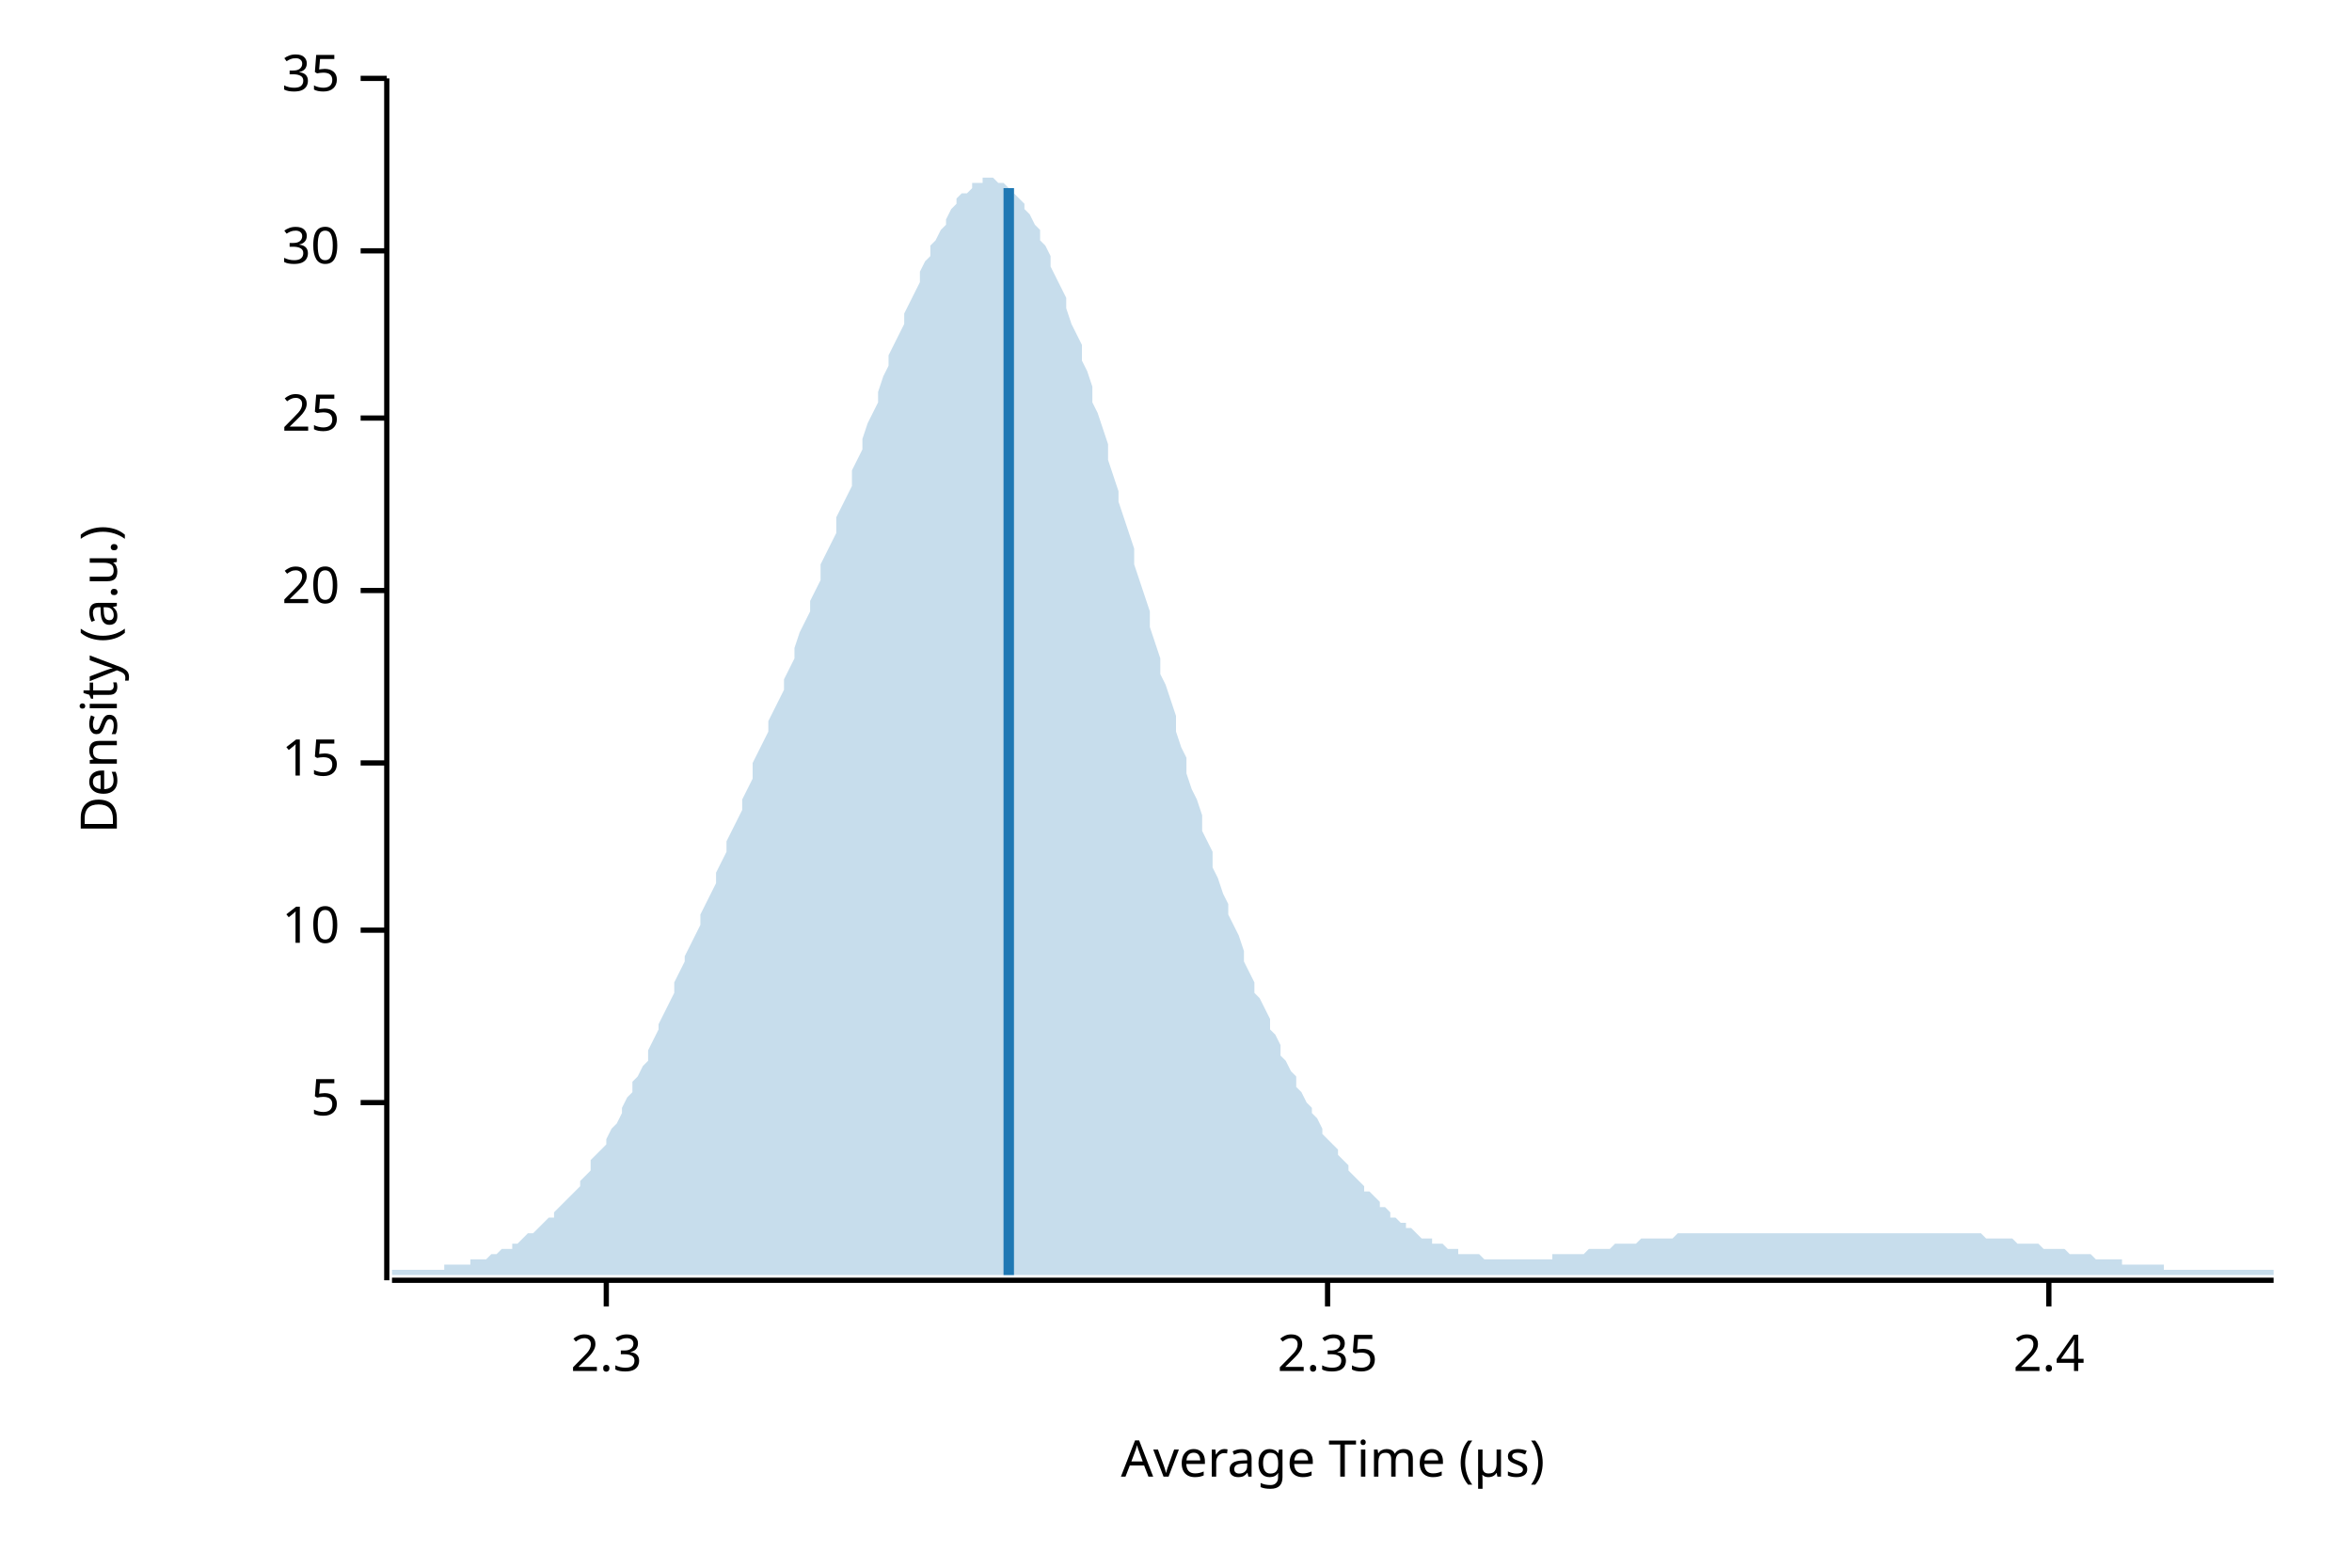
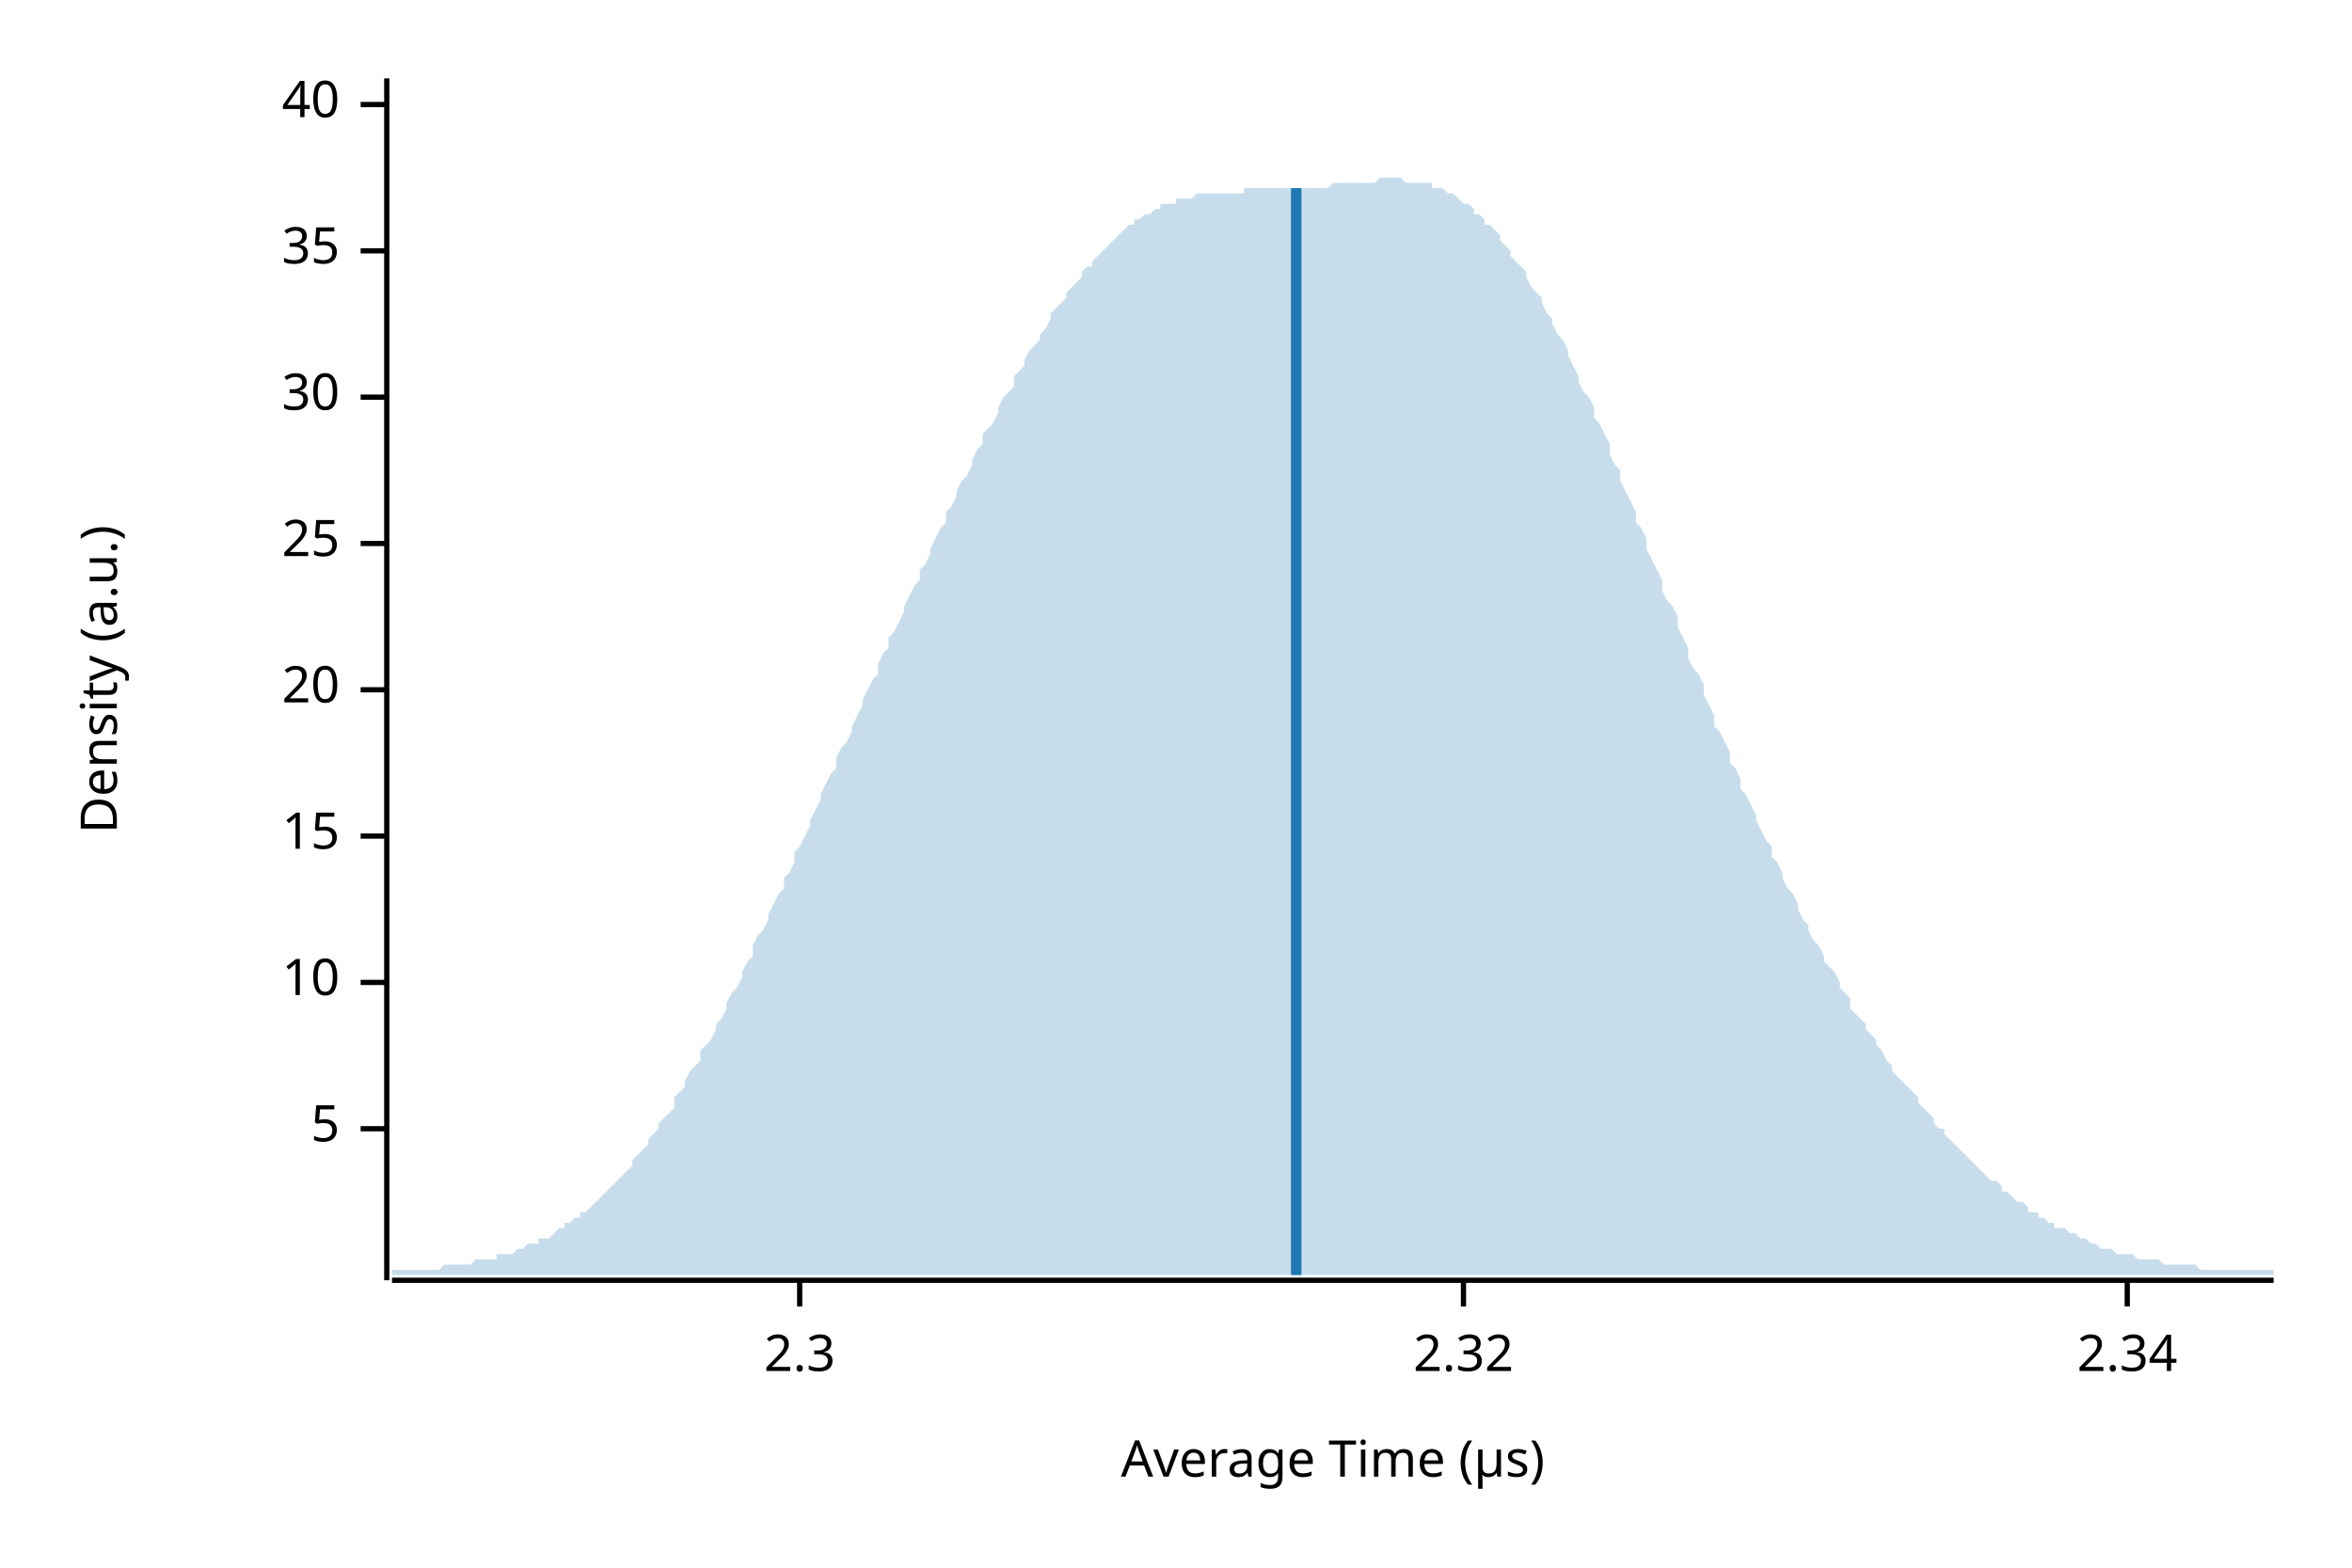
<svg xmlns="http://www.w3.org/2000/svg" width="450" height="300" viewBox="0 0 450 300">
  <text x="15" y="130" dy="0.76em" text-anchor="middle" font-family="sans-serif" font-size="9.677" opacity="1" fill="#000000" transform="rotate(270, 15, 130)">
Density (a.u.)
</text>
  <text x="255" y="285" dy="-0.5ex" text-anchor="middle" font-family="sans-serif" font-size="9.677" opacity="1" fill="#000000">
Average Time (µs)
</text>
  <polyline fill="none" opacity="1" stroke="#000000" stroke-width="1" points="74,15 74,245 " />
-   <text x="65" y="211" dy="0.5ex" text-anchor="end" font-family="sans-serif" font-size="9.677" opacity="1" fill="#000000">
+   <text x="65" y="216" dy="0.5ex" text-anchor="end" font-family="sans-serif" font-size="9.677" opacity="1" fill="#000000">
5
</text>
-   <polyline fill="none" opacity="1" stroke="#000000" stroke-width="1" points="69,211 74,211 " />
-   <text x="65" y="178" dy="0.5ex" text-anchor="end" font-family="sans-serif" font-size="9.677" opacity="1" fill="#000000">
+   <polyline fill="none" opacity="1" stroke="#000000" stroke-width="1" points="69,216 74,216 " />
+   <text x="65" y="188" dy="0.5ex" text-anchor="end" font-family="sans-serif" font-size="9.677" opacity="1" fill="#000000">
10
</text>
-   <polyline fill="none" opacity="1" stroke="#000000" stroke-width="1" points="69,178 74,178 " />
-   <text x="65" y="146" dy="0.5ex" text-anchor="end" font-family="sans-serif" font-size="9.677" opacity="1" fill="#000000">
+   <polyline fill="none" opacity="1" stroke="#000000" stroke-width="1" points="69,188 74,188 " />
+   <text x="65" y="160" dy="0.5ex" text-anchor="end" font-family="sans-serif" font-size="9.677" opacity="1" fill="#000000">
15
</text>
-   <polyline fill="none" opacity="1" stroke="#000000" stroke-width="1" points="69,146 74,146 " />
-   <text x="65" y="113" dy="0.5ex" text-anchor="end" font-family="sans-serif" font-size="9.677" opacity="1" fill="#000000">
+   <polyline fill="none" opacity="1" stroke="#000000" stroke-width="1" points="69,160 74,160 " />
+   <text x="65" y="132" dy="0.5ex" text-anchor="end" font-family="sans-serif" font-size="9.677" opacity="1" fill="#000000">
20
</text>
-   <polyline fill="none" opacity="1" stroke="#000000" stroke-width="1" points="69,113 74,113 " />
-   <text x="65" y="80" dy="0.5ex" text-anchor="end" font-family="sans-serif" font-size="9.677" opacity="1" fill="#000000">
+   <polyline fill="none" opacity="1" stroke="#000000" stroke-width="1" points="69,132 74,132 " />
+   <text x="65" y="104" dy="0.5ex" text-anchor="end" font-family="sans-serif" font-size="9.677" opacity="1" fill="#000000">
25
</text>
-   <polyline fill="none" opacity="1" stroke="#000000" stroke-width="1" points="69,80 74,80 " />
-   <text x="65" y="48" dy="0.5ex" text-anchor="end" font-family="sans-serif" font-size="9.677" opacity="1" fill="#000000">
+   <polyline fill="none" opacity="1" stroke="#000000" stroke-width="1" points="69,104 74,104 " />
+   <text x="65" y="76" dy="0.5ex" text-anchor="end" font-family="sans-serif" font-size="9.677" opacity="1" fill="#000000">
30
</text>
-   <polyline fill="none" opacity="1" stroke="#000000" stroke-width="1" points="69,48 74,48 " />
-   <text x="65" y="15" dy="0.5ex" text-anchor="end" font-family="sans-serif" font-size="9.677" opacity="1" fill="#000000">
+   <polyline fill="none" opacity="1" stroke="#000000" stroke-width="1" points="69,76 74,76 " />
+   <text x="65" y="48" dy="0.5ex" text-anchor="end" font-family="sans-serif" font-size="9.677" opacity="1" fill="#000000">
35
</text>
-   <polyline fill="none" opacity="1" stroke="#000000" stroke-width="1" points="69,15 74,15 " />
+   <polyline fill="none" opacity="1" stroke="#000000" stroke-width="1" points="69,48 74,48 " />
+   <text x="65" y="20" dy="0.5ex" text-anchor="end" font-family="sans-serif" font-size="9.677" opacity="1" fill="#000000">
+ 40
+ </text>
+   <polyline fill="none" opacity="1" stroke="#000000" stroke-width="1" points="69,20 74,20 " />
  <polyline fill="none" opacity="1" stroke="#000000" stroke-width="1" points="75,245 435,245 " />
-   <text x="116" y="255" dy="0.76em" text-anchor="middle" font-family="sans-serif" font-size="9.677" opacity="1" fill="#000000">
+   <text x="153" y="255" dy="0.76em" text-anchor="middle" font-family="sans-serif" font-size="9.677" opacity="1" fill="#000000">
2.3
</text>
-   <polyline fill="none" opacity="1" stroke="#000000" stroke-width="1" points="116,245 116,250 " />
-   <text x="254" y="255" dy="0.76em" text-anchor="middle" font-family="sans-serif" font-size="9.677" opacity="1" fill="#000000">
- 2.35
+   <polyline fill="none" opacity="1" stroke="#000000" stroke-width="1" points="153,245 153,250 " />
+   <text x="280" y="255" dy="0.76em" text-anchor="middle" font-family="sans-serif" font-size="9.677" opacity="1" fill="#000000">
+ 2.32
</text>
-   <polyline fill="none" opacity="1" stroke="#000000" stroke-width="1" points="254,245 254,250 " />
-   <text x="392" y="255" dy="0.76em" text-anchor="middle" font-family="sans-serif" font-size="9.677" opacity="1" fill="#000000">
- 2.4
+   <polyline fill="none" opacity="1" stroke="#000000" stroke-width="1" points="280,245 280,250 " />
+   <text x="407" y="255" dy="0.76em" text-anchor="middle" font-family="sans-serif" font-size="9.677" opacity="1" fill="#000000">
+ 2.34
</text>
-   <polyline fill="none" opacity="1" stroke="#000000" stroke-width="1" points="392,245 392,250 " />
-   <polygon opacity="0.25" fill="#1F78B4" points="75,243 75,243 76,243 77,243 77,243 78,243 79,243 80,243 80,243 81,243 82,243 82,243 83,243 84,243 85,243 85,242 86,242 87,242 87,242 88,242 89,242 90,242 90,241 91,241 92,241 93,241 93,241 94,240 95,240 95,240 96,239 97,239 98,239 98,238 99,238 100,237 100,237 101,236 102,236 103,235 103,235 104,234 105,233 106,233 106,232 107,231 108,230 108,230 109,229 110,228 111,227 111,226 112,225 113,224 113,222 114,221 115,220 116,219 116,218 117,216 118,215 119,213 119,212 120,210 121,209 121,207 122,206 123,204 124,203 124,201 125,199 126,197 126,196 127,194 128,192 129,190 129,188 130,186 131,184 131,183 132,181 133,179 134,177 134,175 135,173 136,171 137,169 137,167 138,165 139,163 139,161 140,159 141,157 142,155 142,153 143,151 144,149 144,146 145,144 146,142 147,140 147,138 148,136 149,134 150,132 150,130 151,128 152,126 152,124 153,121 154,119 155,117 155,115 156,113 157,111 157,108 158,106 159,104 160,102 160,99 161,97 162,95 163,93 163,90 164,88 165,86 165,84 166,81 167,79 168,77 168,75 169,72 170,70 170,68 171,66 172,64 173,62 173,60 174,58 175,56 176,54 176,52 177,50 178,49 178,47 179,46 180,44 181,43 181,42 182,40 183,39 183,38 184,37 185,37 186,36 186,35 187,35 188,35 188,34 189,34 190,34 191,35 191,35 192,35 193,36 194,36 194,37 195,38 196,39 196,40 197,41 198,43 199,44 199,46 200,47 201,49 201,51 202,53 203,55 204,57 204,59 205,62 206,64 207,66 207,69 208,71 209,74 209,77 210,79 211,82 212,85 212,88 213,91 214,94 214,96 215,99 216,102 217,105 217,108 218,111 219,114 220,117 220,120 221,123 222,126 222,129 223,131 224,134 225,137 225,140 226,143 227,145 227,148 228,151 229,153 230,156 230,159 231,161 232,163 232,166 233,168 234,171 235,173 235,175 236,177 237,179 238,182 238,184 239,186 240,188 240,190 241,191 242,193 243,195 243,197 244,198 245,200 245,202 246,203 247,205 248,206 248,208 249,209 250,211 251,212 251,213 252,214 253,216 253,217 254,218 255,219 256,220 256,221 257,222 258,223 258,224 259,225 260,226 261,227 261,228 262,228 263,229 264,230 264,231 265,231 266,232 266,233 267,233 268,234 269,234 269,235 270,235 271,236 271,236 272,237 273,237 274,237 274,238 275,238 276,238 277,239 277,239 278,239 279,239 279,240 280,240 281,240 282,240 282,240 283,240 284,241 284,241 285,241 286,241 287,241 287,241 288,241 289,241 289,241 290,241 291,241 292,241 292,241 293,241 294,241 295,241 295,241 296,241 297,241 297,240 298,240 299,240 300,240 300,240 301,240 302,240 302,240 303,240 304,239 305,239 305,239 306,239 307,239 308,239 308,239 309,238 310,238 310,238 311,238 312,238 313,238 313,238 314,237 315,237 315,237 316,237 317,237 318,237 318,237 319,237 320,237 321,236 321,236 322,236 323,236 323,236 324,236 325,236 326,236 326,236 327,236 328,236 328,236 329,236 330,236 331,236 331,236 332,236 333,236 333,236 334,236 335,236 336,236 336,236 337,236 338,236 339,236 339,236 340,236 341,236 341,236 342,236 343,236 344,236 344,236 345,236 346,236 346,236 347,236 348,236 349,236 349,236 350,236 351,236 352,236 352,236 353,236 354,236 354,236 355,236 356,236 357,236 357,236 358,236 359,236 359,236 360,236 361,236 362,236 362,236 363,236 364,236 365,236 365,236 366,236 367,236 367,236 368,236 369,236 370,236 370,236 371,236 372,236 372,236 373,236 374,236 375,236 375,236 376,236 377,236 378,236 378,236 379,236 380,237 380,237 381,237 382,237 383,237 383,237 384,237 385,237 385,237 386,238 387,238 388,238 388,238 389,238 390,238 390,238 391,239 392,239 393,239 393,239 394,239 395,239 396,240 396,240 397,240 398,240 398,240 399,240 400,240 401,241 401,241 402,241 403,241 403,241 404,241 405,241 406,241 406,242 407,242 408,242 409,242 409,242 410,242 411,242 411,242 412,242 413,242 414,242 414,243 415,243 416,243 416,243 417,243 418,243 419,243 419,243 420,243 421,243 422,243 422,243 423,243 424,243 424,243 425,243 426,243 427,243 427,243 428,243 429,243 429,243 430,243 431,243 432,243 432,243 433,243 434,243 435,243 435,244 75,244 " />
-   <polyline fill="none" opacity="1" stroke="#1F78B4" stroke-width="2" points="193,244 193,36 " />
+   <polyline fill="none" opacity="1" stroke="#000000" stroke-width="1" points="407,245 407,250 " />
+   <polygon opacity="0.25" fill="#1F78B4" points="75,243 75,243 76,243 77,243 77,243 78,243 79,243 80,243 80,243 81,243 82,243 82,243 83,243 84,243 85,242 85,242 86,242 87,242 87,242 88,242 89,242 90,242 90,242 91,241 92,241 93,241 93,241 94,241 95,241 95,240 96,240 97,240 98,240 98,240 99,239 100,239 100,239 101,238 102,238 103,238 103,237 104,237 105,237 106,236 106,236 107,235 108,235 108,234 109,234 110,233 111,233 111,232 112,232 113,231 113,231 114,230 115,229 116,228 116,228 117,227 118,226 119,225 119,225 120,224 121,223 121,222 122,221 123,220 124,219 124,218 125,217 126,216 126,215 127,214 128,213 129,212 129,210 130,209 131,208 131,207 132,205 133,204 134,203 134,201 135,200 136,199 137,197 137,196 138,195 139,193 139,192 140,190 141,189 142,187 142,186 143,184 144,183 144,181 145,179 146,178 147,176 147,175 148,173 149,171 150,170 150,168 151,167 152,165 152,163 153,162 154,160 155,158 155,157 156,155 157,153 157,152 158,150 159,148 160,147 160,145 161,143 162,142 163,140 163,139 164,137 165,135 165,134 166,132 167,130 168,129 168,127 169,125 170,124 170,122 171,121 172,119 173,117 173,116 174,114 175,112 176,111 176,109 177,108 178,106 178,105 179,103 180,101 181,100 181,98 182,97 183,95 183,94 184,92 185,91 186,89 186,88 187,86 188,85 188,83 189,82 190,81 191,79 191,78 192,76 193,75 194,74 194,72 195,71 196,70 196,69 197,67 198,66 199,65 199,64 200,63 201,61 201,60 202,59 203,58 204,57 204,56 205,55 206,54 207,53 207,52 208,51 209,51 209,50 210,49 211,48 212,47 212,47 213,46 214,45 214,45 215,44 216,43 217,43 217,42 218,42 219,41 220,41 220,41 221,40 222,40 222,39 223,39 224,39 225,39 225,38 226,38 227,38 227,38 228,38 229,37 230,37 230,37 231,37 232,37 232,37 233,37 234,37 235,37 235,37 236,37 237,37 238,37 238,36 239,36 240,36 240,36 241,36 242,36 243,36 243,36 244,36 245,36 245,36 246,36 247,36 248,36 248,36 249,36 250,36 251,36 251,36 252,36 253,36 253,36 254,36 255,35 256,35 256,35 257,35 258,35 258,35 259,35 260,35 261,35 261,35 262,35 263,35 264,34 264,34 265,34 266,34 266,34 267,34 268,34 269,35 269,35 270,35 271,35 271,35 272,35 273,35 274,35 274,36 275,36 276,36 277,37 277,37 278,37 279,38 279,38 280,39 281,39 282,40 282,41 283,41 284,42 284,43 285,43 286,44 287,45 287,46 288,47 289,48 289,49 290,50 291,51 292,52 292,53 293,55 294,56 295,57 295,58 296,60 297,61 297,62 298,64 299,65 300,67 300,68 301,70 302,72 302,73 303,75 304,76 305,78 305,80 306,81 307,83 308,85 308,87 309,89 310,90 310,92 311,94 312,96 313,98 313,100 314,101 315,103 315,105 316,107 317,109 318,111 318,113 319,115 320,116 321,118 321,120 322,122 323,124 323,126 324,128 325,129 326,131 326,133 327,135 328,137 328,139 329,140 330,142 331,144 331,146 332,147 333,149 333,151 334,152 335,154 336,156 336,157 337,159 338,161 339,162 339,164 340,165 341,167 341,168 342,170 343,171 344,173 344,174 345,176 346,177 346,178 347,180 348,181 349,183 349,184 350,185 351,186 352,188 352,189 353,190 354,191 354,193 355,194 356,195 357,196 357,197 358,198 359,199 359,200 360,201 361,203 362,204 362,205 363,206 364,207 365,208 365,208 366,209 367,210 367,211 368,212 369,213 370,214 370,215 371,216 372,216 372,217 373,218 374,219 375,220 375,220 376,221 377,222 378,223 378,223 379,224 380,225 380,225 381,226 382,226 383,227 383,228 384,228 385,229 385,229 386,230 387,230 388,231 388,232 389,232 390,232 390,233 391,233 392,234 393,234 393,235 394,235 395,235 396,236 396,236 397,236 398,237 398,237 399,237 400,238 401,238 401,238 402,239 403,239 403,239 404,239 405,240 406,240 406,240 407,240 408,240 409,241 409,241 410,241 411,241 411,241 412,241 413,241 414,242 414,242 415,242 416,242 416,242 417,242 418,242 419,242 419,242 420,242 421,243 422,243 422,243 423,243 424,243 424,243 425,243 426,243 427,243 427,243 428,243 429,243 429,243 430,243 431,243 432,243 432,243 433,243 434,243 435,243 435,244 75,244 " />
+   <polyline fill="none" opacity="1" stroke="#1F78B4" stroke-width="2" points="248,244 248,36 " />
</svg>
